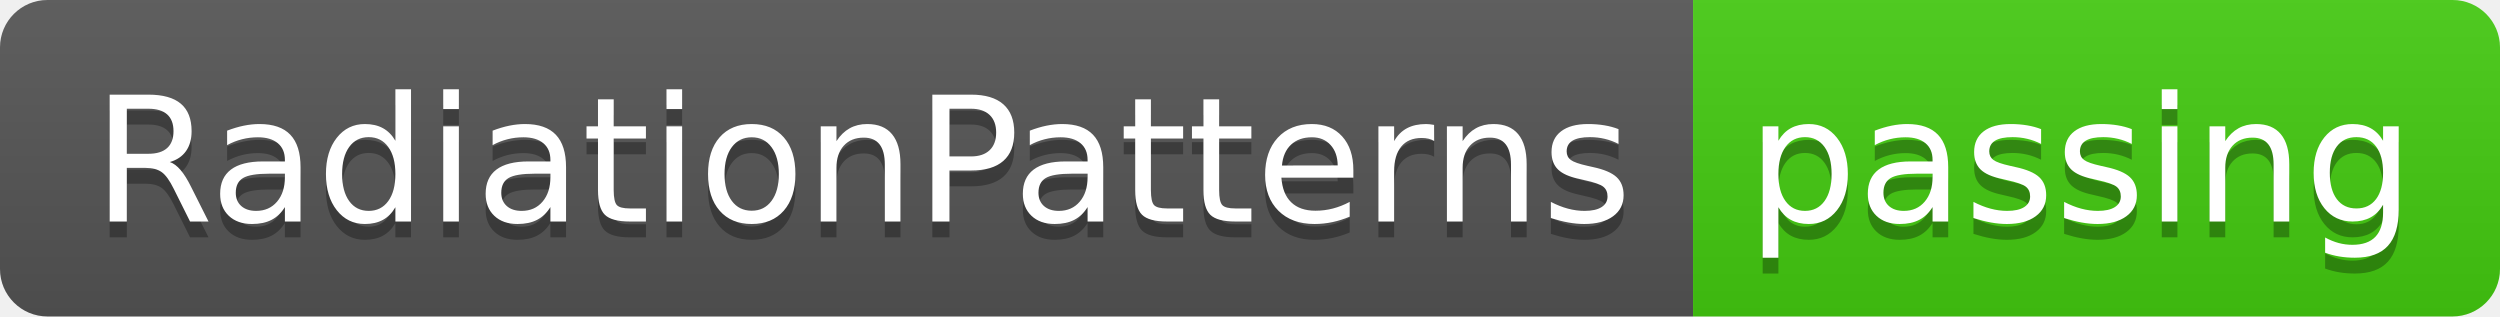
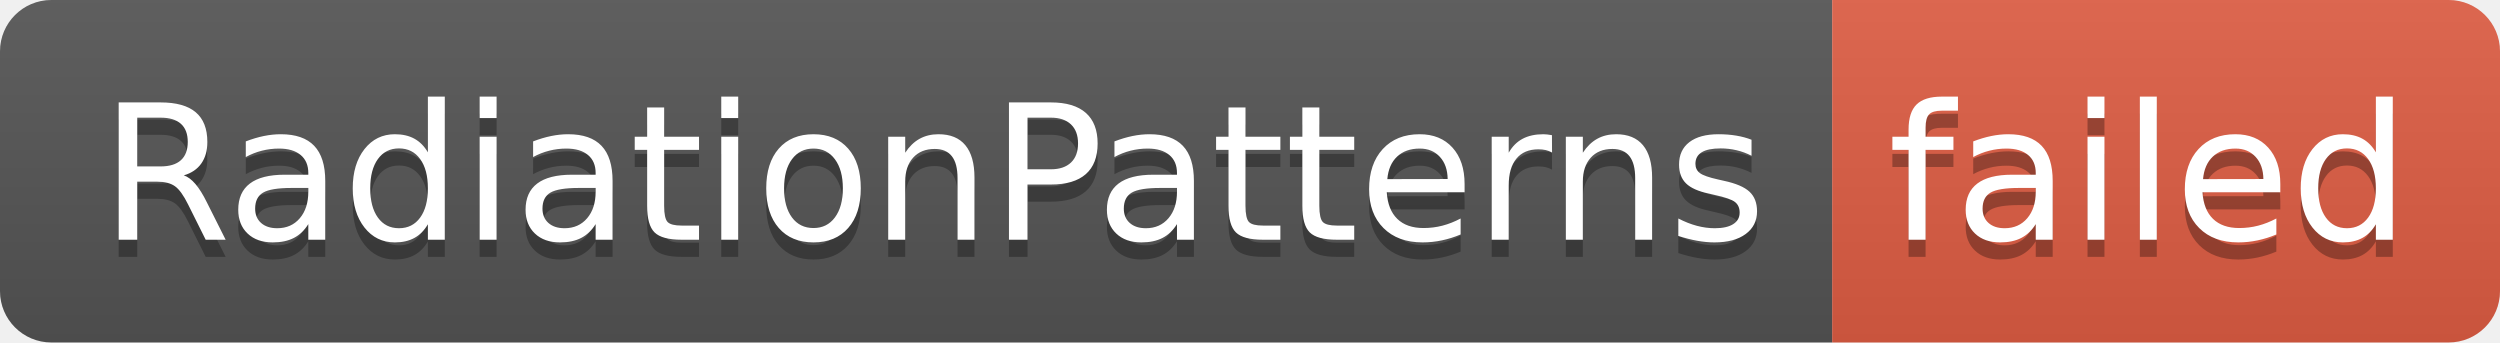
- <svg xmlns="http://www.w3.org/2000/svg" width="158" height="20" role="img" aria-label="RadiationPatterns: passing">
+ <svg xmlns="http://www.w3.org/2000/svg" width="146" height="20" role="img" aria-label="RadiationPatterns: failed">
  <linearGradient id="s" x2="0" y2="100%">
    <stop offset="0" stop-color="#bbb" stop-opacity=".1" />
    <stop offset="1" stop-opacity=".1" />
  </linearGradient>
  <clipPath id="r">
-     <rect width="158" height="20" rx="3" fill="#fff" />
+     <rect width="146" height="20" rx="3" fill="#fff" />
  </clipPath>
  <g clip-path="url(#r)">
    <rect width="107" height="20" fill="#555" />
-     <rect x="107" width="51" height="20" fill="#4c1" />
-     <rect width="158" height="20" fill="url(#s)" />
+     <rect x="107" width="39" height="20" fill="#e05d44" />
+     <rect width="146" height="20" fill="url(#s)" />
  </g>
  <g fill="#fff" text-anchor="middle" font-family="Verdana,Geneva,DejaVu Sans,sans-serif" text-rendering="geometricPrecision" font-size="110">
    <text aria-hidden="true" x="545" y="150" fill="#010101" fill-opacity=".3" transform="scale(.1)" textLength="970">RadiationPatterns</text>
    <text x="545" y="140" transform="scale(.1)" fill="#fff" textLength="970">RadiationPatterns</text>
-     <text aria-hidden="true" x="1315" y="150" fill="#010101" fill-opacity=".3" transform="scale(.1)" textLength="410">passing</text>
-     <text x="1315" y="140" transform="scale(.1)" fill="#fff" textLength="410">passing</text>
+     <text aria-hidden="true" x="1255" y="150" fill="#010101" fill-opacity=".3" transform="scale(.1)" textLength="290">failed</text>
+     <text x="1255" y="140" transform="scale(.1)" fill="#fff" textLength="290">failed</text>
  </g>
</svg>
